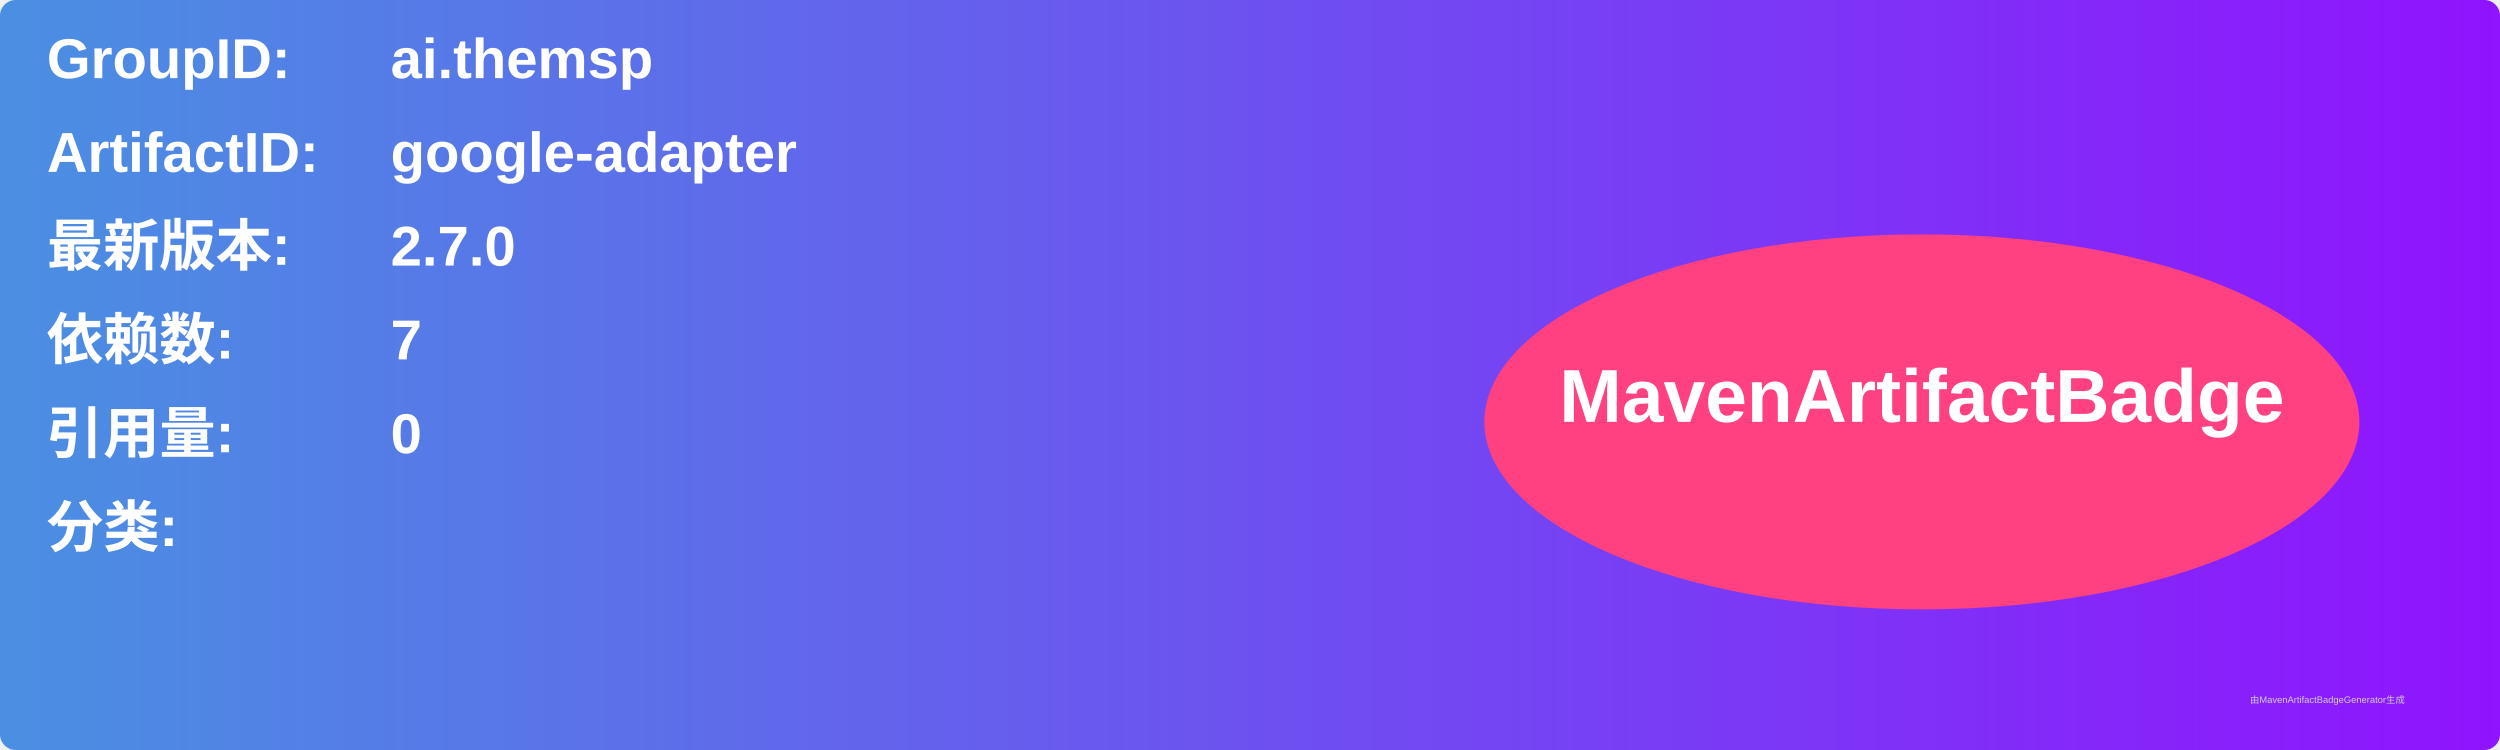
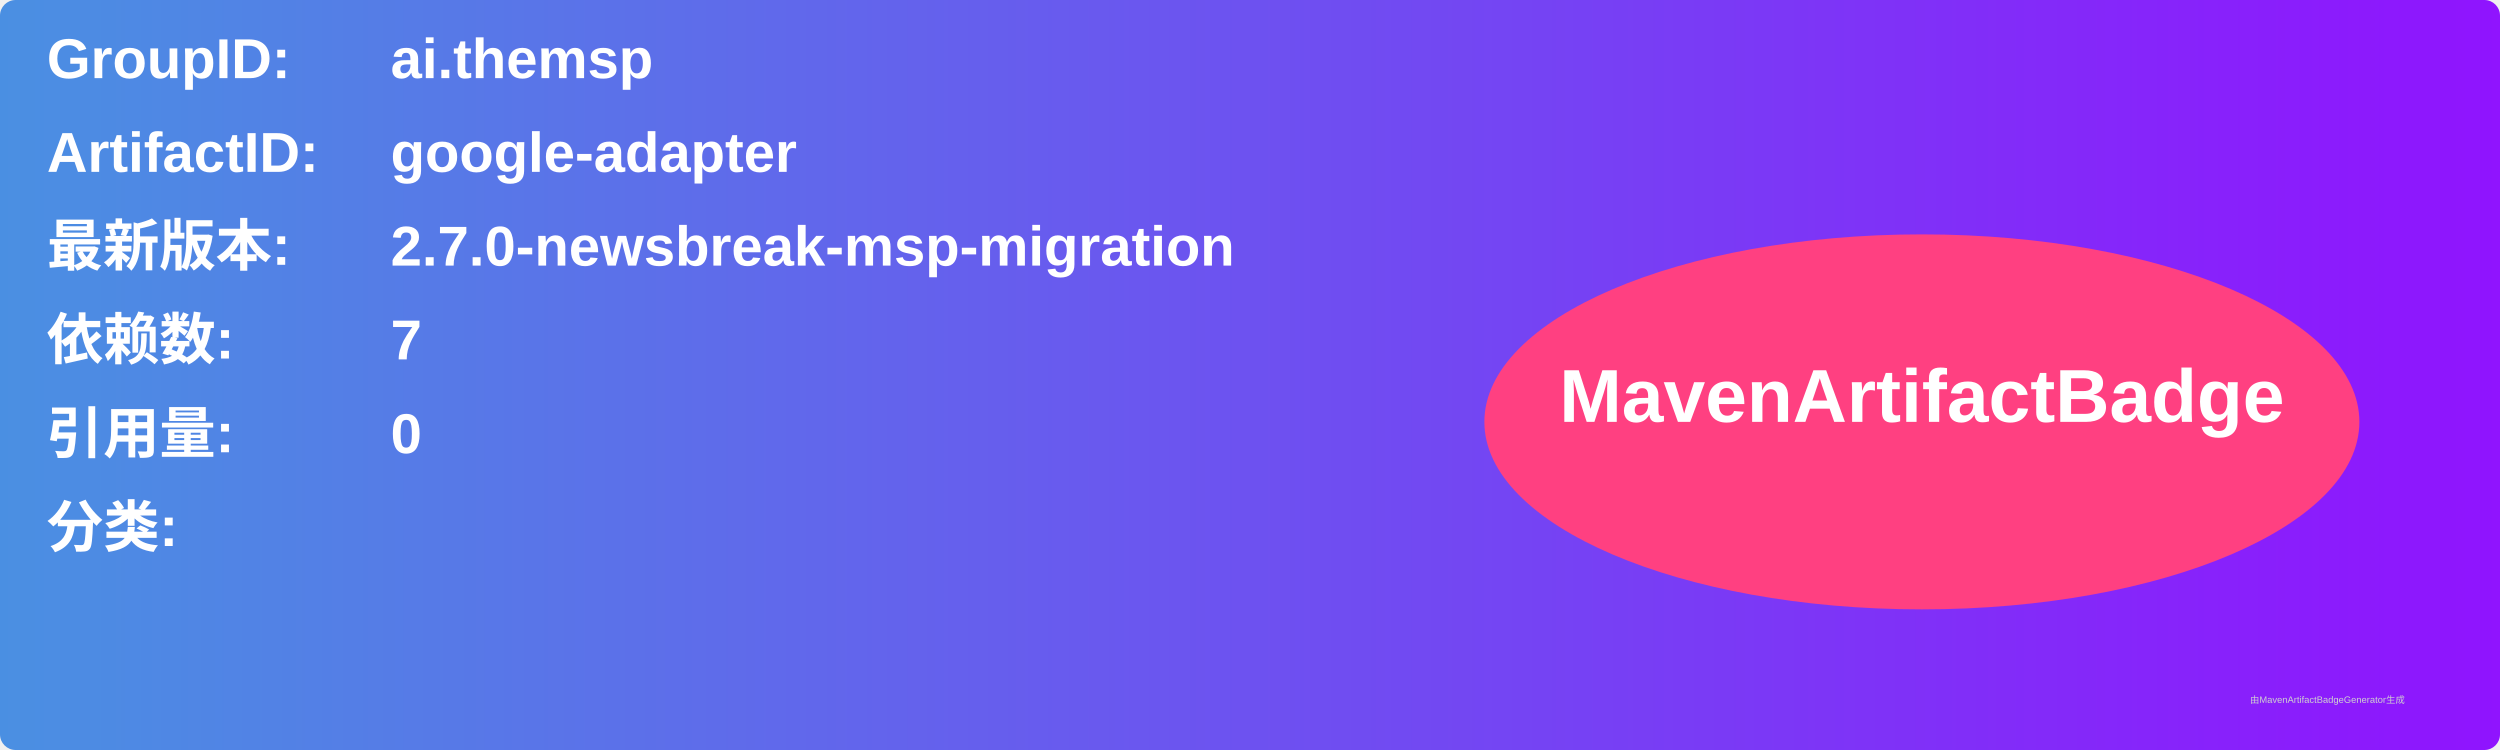
<svg xmlns="http://www.w3.org/2000/svg" width="800" height="240" viewBox="0 0 800 240">
  <linearGradient id="grad" x1="0%" y1="0%" x2="100%" y2="0%">
    <stop offset="0%" stop-color="#4a90e2" />
    <stop offset="100%" stop-color="#9013fe" />
  </linearGradient>
  <rect width="100%" height="100%" rx="5" ry="5" fill="url(#grad)" />
  <g transform="translate(15, 15)">
    <text x="0" y="10" font-family="Arial" font-size="18" fill="white" font-weight="bold" width="260">GroupID:</text>
    <text x="110" y="10" font-family="Arial" font-size="18" fill="white" font-weight="bold" width="460">ai.themsp</text>
    <text x="0" y="40" font-family="Arial" font-size="18" fill="white" font-weight="bold" width="260">ArtifactID:</text>
    <text x="110" y="40" font-family="Arial" font-size="18" fill="white" font-weight="bold" width="460">google-adapter</text>
    <text x="0" y="70" font-family="Arial" font-size="18" fill="white" font-weight="bold">最新版本:</text>
    <text x="110" y="70" font-family="Arial" font-size="18" fill="white" font-weight="bold">
-       <tspan font-weight="bold">2.7.0</tspan>
+       <tspan font-weight="bold">2.7.0-newsbreak-msp-migration</tspan>
    </text>
    <text x="0" y="100" font-family="Arial" font-size="18" fill="white" font-weight="bold">依赖数: </text>
    <text x="110" y="100" font-family="Arial" font-size="18" fill="white">
      <tspan font-weight="bold">7</tspan>
    </text>
    <text x="0" y="130" font-family="Arial" font-size="18" fill="white" font-weight="bold">引用量: </text>
    <text x="110" y="130" font-family="Arial" font-size="18" fill="white">
      <tspan font-weight="bold">0</tspan>
    </text>
    <text x="0" y="160" font-family="Arial" font-size="18" fill="white" font-weight="bold">分类:</text>
    <text x="10" y="190" font-family="Arial" font-size="10" fill="white">
      <tspan font-weight="bold" />
    </text>
    <ellipse cx="600" cy="120" rx="140" ry="60" fill="#ff4081" />
    <text x="600" y="120" text-anchor="middle" font-family="Arial" font-size="24" fill="white" font-weight="bold">MavenArtifactBadge</text>
  </g>
  <text x="720" y="225" font-family="Arial" font-size="3" fill="#d0d0d0">由MavenArtifactBadgeGenerator生成</text>
</svg>
